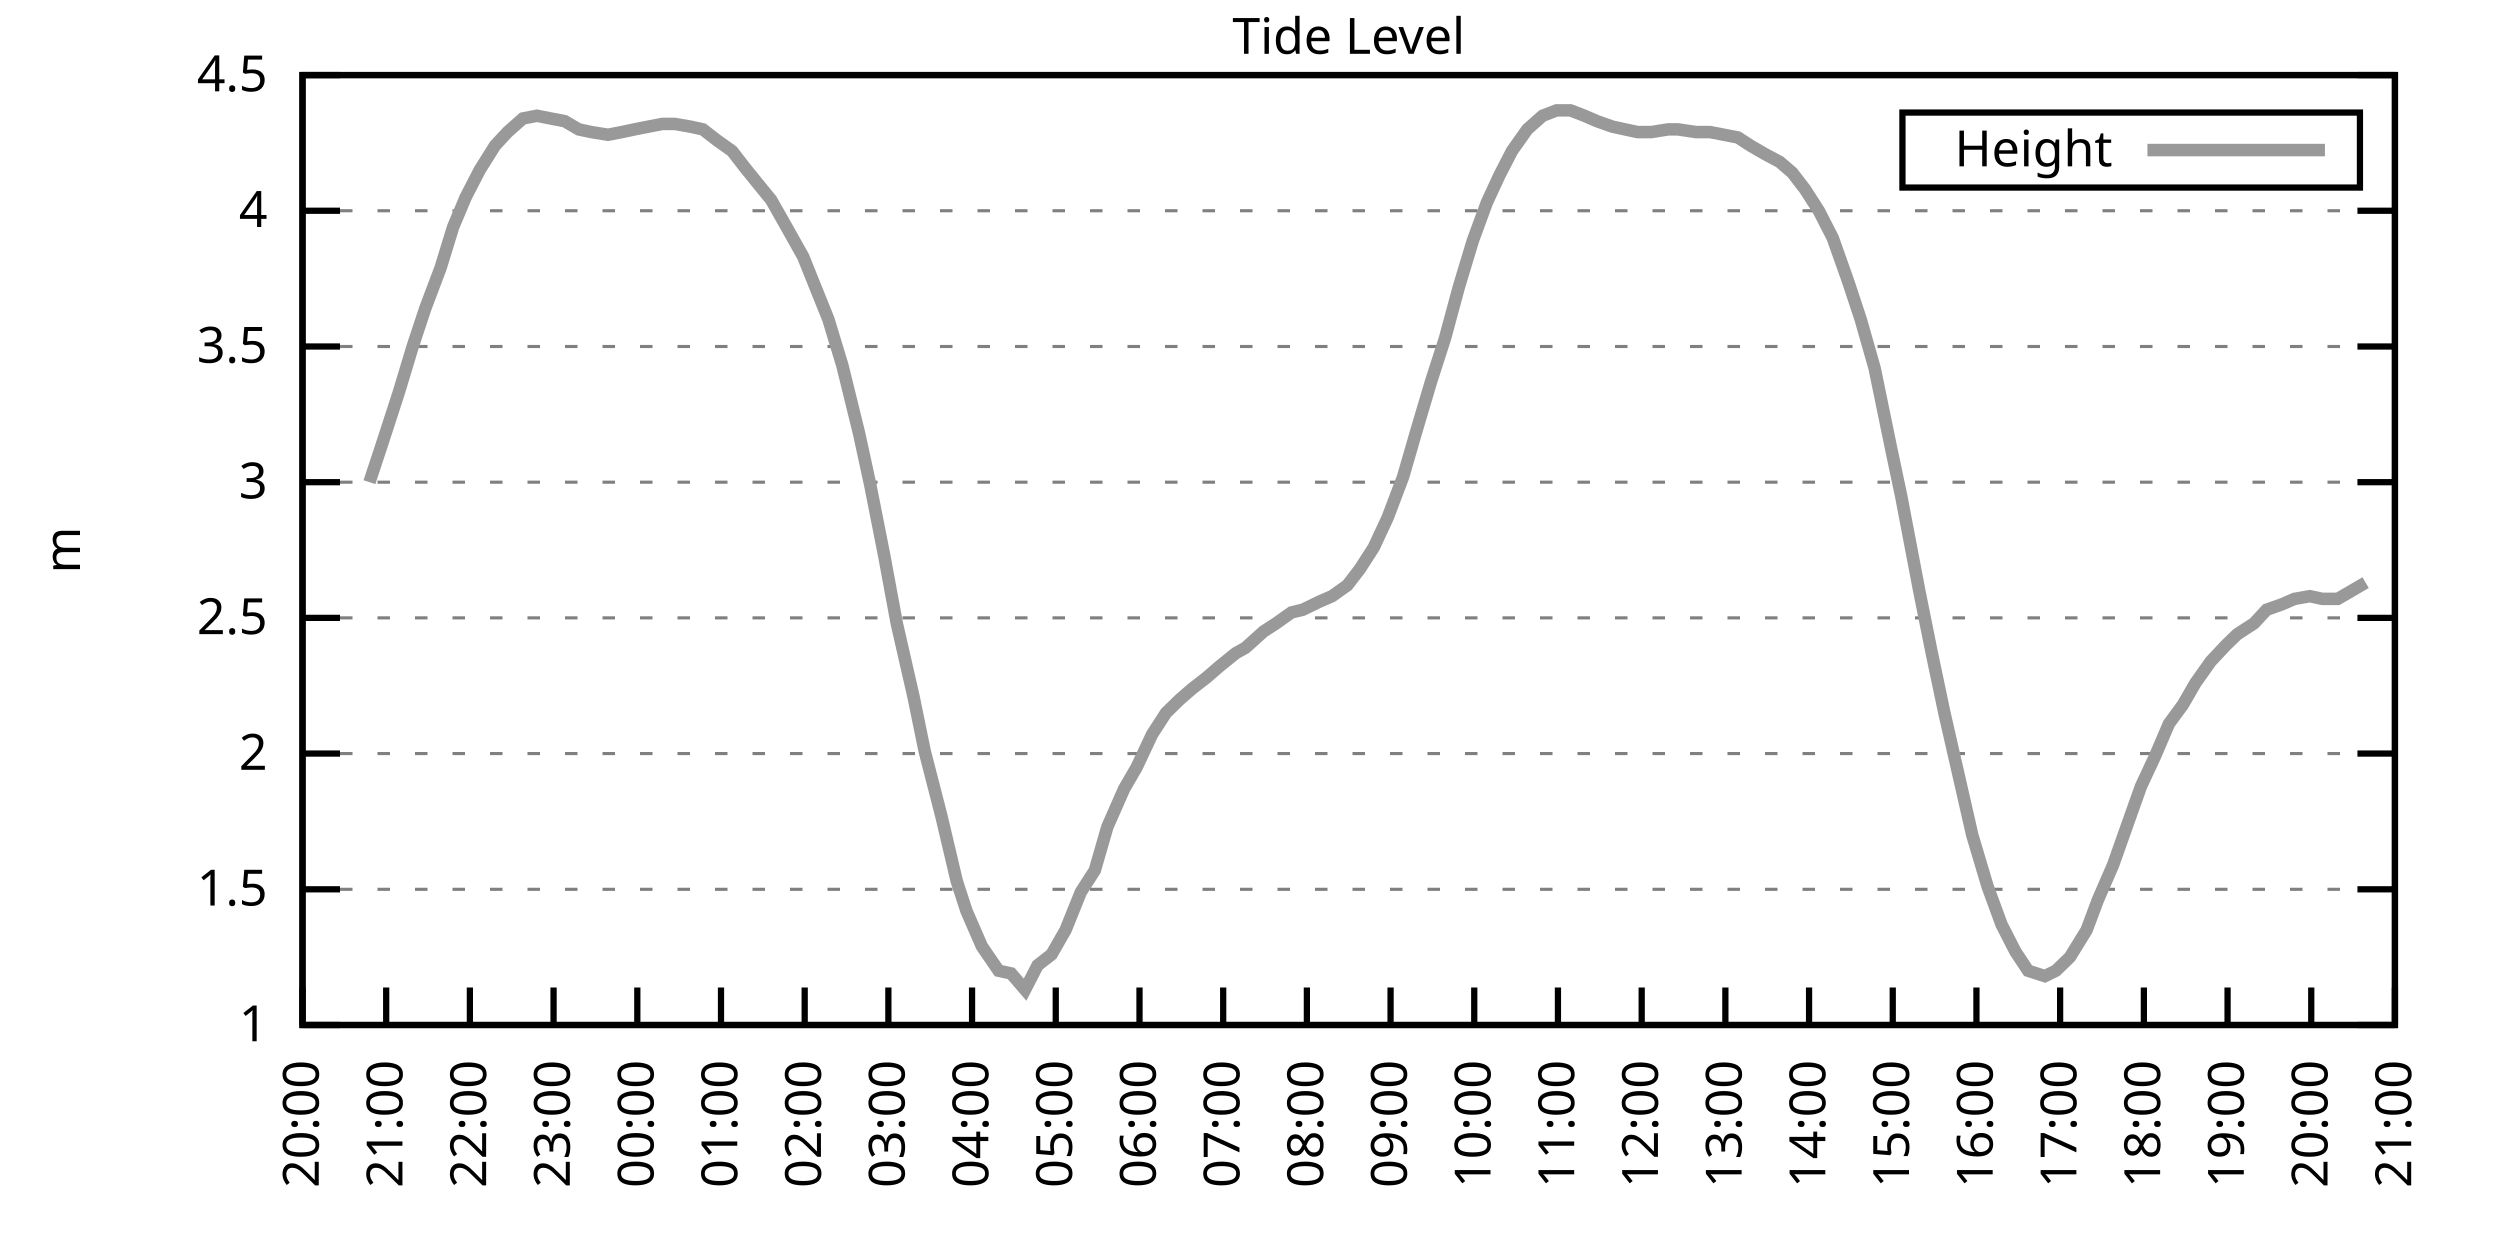
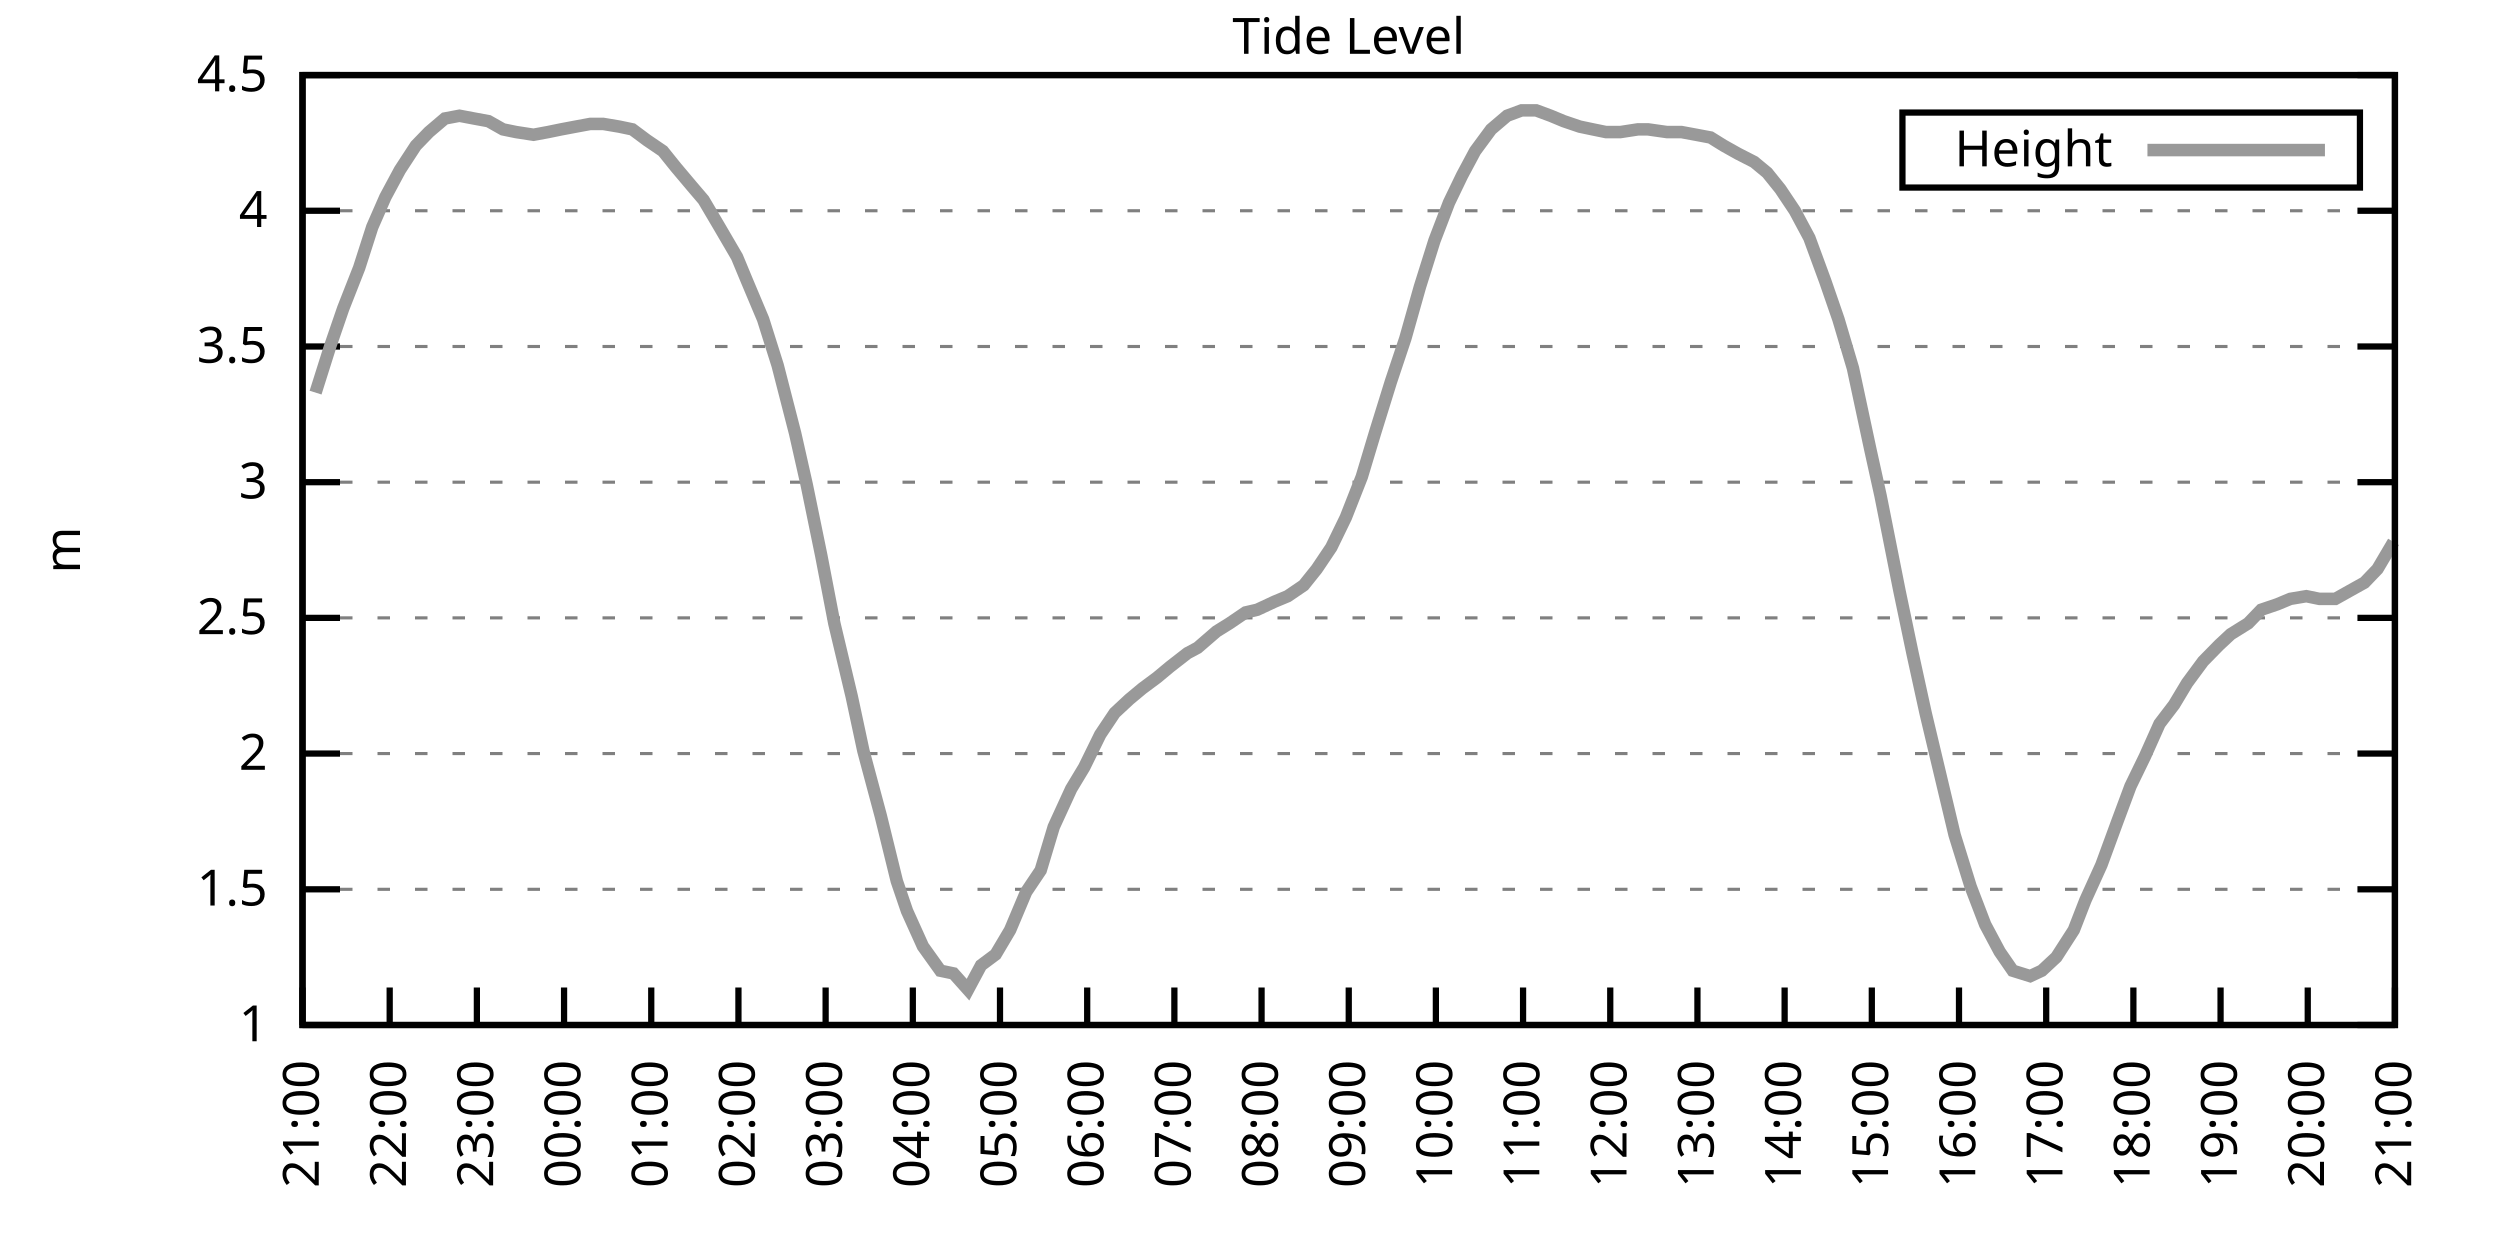
<svg xmlns="http://www.w3.org/2000/svg" xmlns:xlink="http://www.w3.org/1999/xlink" width="400" height="200" viewBox="0 0 400 200">
  <g id="gnuplot_canvas">
    <rect x="0" y="0" width="400" height="200" fill="none" />
    <defs>
      <circle id="gpDot" r="0.5" stroke-width="0.5" stroke="currentColor" />
      <path id="gpPt0" stroke-width="0.333" stroke="currentColor" d="M-1,0 h2 M0,-1 v2" />
      <path id="gpPt1" stroke-width="0.333" stroke="currentColor" d="M-1,-1 L1,1 M1,-1 L-1,1" />
      <path id="gpPt2" stroke-width="0.333" stroke="currentColor" d="M-1,0 L1,0 M0,-1 L0,1 M-1,-1 L1,1 M-1,1 L1,-1" />
      <rect id="gpPt3" stroke-width="0.333" stroke="currentColor" x="-1" y="-1" width="2" height="2" />
      <rect id="gpPt4" stroke-width="0.333" stroke="currentColor" fill="currentColor" x="-1" y="-1" width="2" height="2" />
      <circle id="gpPt5" stroke-width="0.333" stroke="currentColor" cx="0" cy="0" r="1" />
      <use xlink:href="#gpPt5" id="gpPt6" fill="currentColor" stroke="none" />
      <path id="gpPt7" stroke-width="0.333" stroke="currentColor" d="M0,-1.33 L-1.33,0.67 L1.33,0.67 z" />
      <use xlink:href="#gpPt7" id="gpPt8" fill="currentColor" stroke="none" />
      <use xlink:href="#gpPt7" id="gpPt9" stroke="currentColor" transform="rotate(180)" />
      <use xlink:href="#gpPt9" id="gpPt10" fill="currentColor" stroke="none" />
      <use xlink:href="#gpPt3" id="gpPt11" stroke="currentColor" transform="rotate(45)" />
      <use xlink:href="#gpPt11" id="gpPt12" fill="currentColor" stroke="none" />
      <path id="gpPt13" stroke-width="0.333" stroke="currentColor" d="M0,1.330 L1.265,0.411 L0.782,-1.067 L-0.782,-1.076 L-1.265,0.411 z" />
      <use xlink:href="#gpPt13" id="gpPt14" fill="currentColor" stroke="none" />
      <filter id="textbox" filterUnits="objectBoundingBox" x="0" y="0" height="1" width="1">
        <feFlood flood-color="white" flood-opacity="1" result="bgnd" />
        <feComposite in="SourceGraphic" in2="bgnd" operator="atop" />
      </filter>
      <filter id="greybox" filterUnits="objectBoundingBox" x="0" y="0" height="1" width="1">
        <feFlood flood-color="lightgrey" flood-opacity="1" result="grey" />
        <feComposite in="SourceGraphic" in2="grey" operator="atop" />
      </filter>
    </defs>
    <g fill="none" color="white" stroke="currentColor" stroke-width="1.00" stroke-linecap="butt" stroke-linejoin="miter">
</g>
    <g fill="none" color="black" stroke="currentColor" stroke-width="1.00" stroke-linecap="butt" stroke-linejoin="miter">
      <g stroke="none" shape-rendering="crispEdges">
        <polygon fill="rgb(255, 255, 255)" points="48.40,164.00 383.18,164.00 383.18,12.02 48.40,12.02 " />
      </g>
    </g>
    <g fill="none" color="black" stroke="currentColor" stroke-width="1.00" stroke-linecap="butt" stroke-linejoin="miter">
</g>
    <g fill="none" color="black" stroke="black" stroke-width="0.50" stroke-linecap="butt" stroke-linejoin="miter">
</g>
    <g fill="none" color="gray" stroke="currentColor" stroke-width="0.50" stroke-linecap="butt" stroke-linejoin="miter">
      <path stroke="gray" stroke-dasharray="2,4" class="gridline" d="M48.40,164.00 L383.19,164.00  " />
    </g>
    <g fill="none" color="gray" stroke="gray" stroke-width="1.00" stroke-linecap="butt" stroke-linejoin="miter">
</g>
    <g fill="none" color="black" stroke="currentColor" stroke-width="1.00" stroke-linecap="butt" stroke-linejoin="miter">
      <path stroke="black" d="M48.40,164.00 L54.40,164.00 M383.19,164.00 L377.19,164.00  " />
      <g transform="translate(42.80,166.60)" stroke="none" fill="black" font-family="Sans" font-size="8.00" text-anchor="end">
        <text>
          <tspan font-family="Sans"> 1</tspan>
        </text>
      </g>
    </g>
    <g fill="none" color="black" stroke="currentColor" stroke-width="1.00" stroke-linecap="butt" stroke-linejoin="miter">
</g>
    <g fill="none" color="black" stroke="black" stroke-width="0.50" stroke-linecap="butt" stroke-linejoin="miter">
</g>
    <g fill="none" color="gray" stroke="currentColor" stroke-width="0.50" stroke-linecap="butt" stroke-linejoin="miter">
      <path stroke="gray" stroke-dasharray="2,4" class="gridline" d="M48.40,142.29 L383.19,142.29  " />
    </g>
    <g fill="none" color="gray" stroke="gray" stroke-width="1.00" stroke-linecap="butt" stroke-linejoin="miter">
</g>
    <g fill="none" color="black" stroke="currentColor" stroke-width="1.00" stroke-linecap="butt" stroke-linejoin="miter">
      <path stroke="black" d="M48.40,142.29 L54.40,142.29 M383.19,142.29 L377.19,142.29  " />
      <g transform="translate(42.80,144.89)" stroke="none" fill="black" font-family="Sans" font-size="8.00" text-anchor="end">
        <text>
          <tspan font-family="Sans"> 1.5</tspan>
        </text>
      </g>
    </g>
    <g fill="none" color="black" stroke="currentColor" stroke-width="1.00" stroke-linecap="butt" stroke-linejoin="miter">
</g>
    <g fill="none" color="black" stroke="black" stroke-width="0.50" stroke-linecap="butt" stroke-linejoin="miter">
</g>
    <g fill="none" color="gray" stroke="currentColor" stroke-width="0.50" stroke-linecap="butt" stroke-linejoin="miter">
      <path stroke="gray" stroke-dasharray="2,4" class="gridline" d="M48.40,120.57 L383.19,120.57  " />
    </g>
    <g fill="none" color="gray" stroke="gray" stroke-width="1.00" stroke-linecap="butt" stroke-linejoin="miter">
</g>
    <g fill="none" color="black" stroke="currentColor" stroke-width="1.00" stroke-linecap="butt" stroke-linejoin="miter">
      <path stroke="black" d="M48.40,120.57 L54.40,120.57 M383.19,120.57 L377.19,120.57  " />
      <g transform="translate(42.80,123.17)" stroke="none" fill="black" font-family="Sans" font-size="8.00" text-anchor="end">
        <text>
          <tspan font-family="Sans"> 2</tspan>
        </text>
      </g>
    </g>
    <g fill="none" color="black" stroke="currentColor" stroke-width="1.00" stroke-linecap="butt" stroke-linejoin="miter">
</g>
    <g fill="none" color="black" stroke="black" stroke-width="0.50" stroke-linecap="butt" stroke-linejoin="miter">
</g>
    <g fill="none" color="gray" stroke="currentColor" stroke-width="0.50" stroke-linecap="butt" stroke-linejoin="miter">
      <path stroke="gray" stroke-dasharray="2,4" class="gridline" d="M48.40,98.86 L383.19,98.86  " />
    </g>
    <g fill="none" color="gray" stroke="gray" stroke-width="1.00" stroke-linecap="butt" stroke-linejoin="miter">
</g>
    <g fill="none" color="black" stroke="currentColor" stroke-width="1.00" stroke-linecap="butt" stroke-linejoin="miter">
      <path stroke="black" d="M48.40,98.86 L54.40,98.86 M383.19,98.86 L377.19,98.86  " />
      <g transform="translate(42.80,101.46)" stroke="none" fill="black" font-family="Sans" font-size="8.00" text-anchor="end">
        <text>
          <tspan font-family="Sans"> 2.5</tspan>
        </text>
      </g>
    </g>
    <g fill="none" color="black" stroke="currentColor" stroke-width="1.00" stroke-linecap="butt" stroke-linejoin="miter">
</g>
    <g fill="none" color="black" stroke="black" stroke-width="0.50" stroke-linecap="butt" stroke-linejoin="miter">
</g>
    <g fill="none" color="gray" stroke="currentColor" stroke-width="0.50" stroke-linecap="butt" stroke-linejoin="miter">
      <path stroke="gray" stroke-dasharray="2,4" class="gridline" d="M48.40,77.15 L383.19,77.15  " />
    </g>
    <g fill="none" color="gray" stroke="gray" stroke-width="1.00" stroke-linecap="butt" stroke-linejoin="miter">
</g>
    <g fill="none" color="black" stroke="currentColor" stroke-width="1.00" stroke-linecap="butt" stroke-linejoin="miter">
      <path stroke="black" d="M48.40,77.15 L54.40,77.15 M383.19,77.15 L377.19,77.15  " />
      <g transform="translate(42.80,79.75)" stroke="none" fill="black" font-family="Sans" font-size="8.00" text-anchor="end">
        <text>
          <tspan font-family="Sans"> 3</tspan>
        </text>
      </g>
    </g>
    <g fill="none" color="black" stroke="currentColor" stroke-width="1.00" stroke-linecap="butt" stroke-linejoin="miter">
</g>
    <g fill="none" color="black" stroke="black" stroke-width="0.50" stroke-linecap="butt" stroke-linejoin="miter">
</g>
    <g fill="none" color="gray" stroke="currentColor" stroke-width="0.50" stroke-linecap="butt" stroke-linejoin="miter">
      <path stroke="gray" stroke-dasharray="2,4" class="gridline" d="M48.40,55.44 L383.19,55.44  " />
    </g>
    <g fill="none" color="gray" stroke="gray" stroke-width="1.00" stroke-linecap="butt" stroke-linejoin="miter">
</g>
    <g fill="none" color="black" stroke="currentColor" stroke-width="1.00" stroke-linecap="butt" stroke-linejoin="miter">
      <path stroke="black" d="M48.40,55.44 L54.40,55.44 M383.19,55.44 L377.19,55.44  " />
      <g transform="translate(42.80,58.04)" stroke="none" fill="black" font-family="Sans" font-size="8.00" text-anchor="end">
        <text>
          <tspan font-family="Sans"> 3.5</tspan>
        </text>
      </g>
    </g>
    <g fill="none" color="black" stroke="currentColor" stroke-width="1.00" stroke-linecap="butt" stroke-linejoin="miter">
</g>
    <g fill="none" color="black" stroke="black" stroke-width="0.50" stroke-linecap="butt" stroke-linejoin="miter">
</g>
    <g fill="none" color="gray" stroke="currentColor" stroke-width="0.50" stroke-linecap="butt" stroke-linejoin="miter">
      <path stroke="gray" stroke-dasharray="2,4" class="gridline" d="M48.40,33.72 L383.19,33.72  " />
    </g>
    <g fill="none" color="gray" stroke="gray" stroke-width="1.00" stroke-linecap="butt" stroke-linejoin="miter">
</g>
    <g fill="none" color="black" stroke="currentColor" stroke-width="1.00" stroke-linecap="butt" stroke-linejoin="miter">
      <path stroke="black" d="M48.40,33.72 L54.40,33.72 M383.19,33.72 L377.19,33.72  " />
      <g transform="translate(42.80,36.32)" stroke="none" fill="black" font-family="Sans" font-size="8.00" text-anchor="end">
        <text>
          <tspan font-family="Sans"> 4</tspan>
        </text>
      </g>
    </g>
    <g fill="none" color="black" stroke="currentColor" stroke-width="1.00" stroke-linecap="butt" stroke-linejoin="miter">
</g>
    <g fill="none" color="black" stroke="black" stroke-width="0.50" stroke-linecap="butt" stroke-linejoin="miter">
</g>
    <g fill="none" color="gray" stroke="currentColor" stroke-width="0.50" stroke-linecap="butt" stroke-linejoin="miter">
      <path stroke="gray" stroke-dasharray="2,4" class="gridline" d="M48.40,12.01 L383.19,12.01  " />
    </g>
    <g fill="none" color="gray" stroke="gray" stroke-width="1.00" stroke-linecap="butt" stroke-linejoin="miter">
</g>
    <g fill="none" color="black" stroke="currentColor" stroke-width="1.00" stroke-linecap="butt" stroke-linejoin="miter">
      <path stroke="black" d="M48.40,12.01 L54.40,12.01 M383.19,12.01 L377.19,12.01  " />
      <g transform="translate(42.80,14.61)" stroke="none" fill="black" font-family="Sans" font-size="8.00" text-anchor="end">
        <text>
          <tspan font-family="Sans"> 4.5</tspan>
        </text>
      </g>
    </g>
    <g fill="none" color="black" stroke="currentColor" stroke-width="1.00" stroke-linecap="butt" stroke-linejoin="miter">
      <path stroke="black" d="M48.40,164.00 L48.40,158.00  " />
      <g transform="translate(51.00,169.60) rotate(270.00)" stroke="none" fill="black" font-family="Sans" font-size="8.00" text-anchor="end">
        <text>
-           <tspan font-family="Sans">20:00</tspan>
-         </text>
-       </g>
-     </g>
-     <g fill="none" color="black" stroke="currentColor" stroke-width="1.00" stroke-linecap="butt" stroke-linejoin="miter">
-       <path stroke="black" d="M61.79,164.00 L61.79,158.00  " />
-       <g transform="translate(64.39,169.60) rotate(270.00)" stroke="none" fill="black" font-family="Sans" font-size="8.00" text-anchor="end">
-         <text>
          <tspan font-family="Sans">21:00</tspan>
        </text>
      </g>
    </g>
    <g fill="none" color="black" stroke="currentColor" stroke-width="1.00" stroke-linecap="butt" stroke-linejoin="miter">
-       <path stroke="black" d="M75.18,164.00 L75.18,158.00  " />
-       <g transform="translate(77.78,169.60) rotate(270.00)" stroke="none" fill="black" font-family="Sans" font-size="8.00" text-anchor="end">
+       <path stroke="black" d="M62.35,164.00 L62.35,158.00  " />
+       <g transform="translate(64.95,169.60) rotate(270.00)" stroke="none" fill="black" font-family="Sans" font-size="8.00" text-anchor="end">
        <text>
          <tspan font-family="Sans">22:00</tspan>
        </text>
      </g>
    </g>
    <g fill="none" color="black" stroke="currentColor" stroke-width="1.00" stroke-linecap="butt" stroke-linejoin="miter">
-       <path stroke="black" d="M88.57,164.00 L88.57,158.00  " />
-       <g transform="translate(91.17,169.60) rotate(270.00)" stroke="none" fill="black" font-family="Sans" font-size="8.00" text-anchor="end">
+       <path stroke="black" d="M76.30,164.00 L76.30,158.00  " />
+       <g transform="translate(78.90,169.60) rotate(270.00)" stroke="none" fill="black" font-family="Sans" font-size="8.00" text-anchor="end">
        <text>
          <tspan font-family="Sans">23:00</tspan>
        </text>
      </g>
    </g>
    <g fill="none" color="black" stroke="currentColor" stroke-width="1.00" stroke-linecap="butt" stroke-linejoin="miter">
-       <path stroke="black" d="M101.97,164.00 L101.97,158.00  " />
-       <g transform="translate(104.57,169.60) rotate(270.00)" stroke="none" fill="black" font-family="Sans" font-size="8.00" text-anchor="end">
+       <path stroke="black" d="M90.25,164.00 L90.25,158.00  " />
+       <g transform="translate(92.85,169.60) rotate(270.00)" stroke="none" fill="black" font-family="Sans" font-size="8.00" text-anchor="end">
        <text>
          <tspan font-family="Sans">00:00</tspan>
        </text>
      </g>
    </g>
    <g fill="none" color="black" stroke="currentColor" stroke-width="1.00" stroke-linecap="butt" stroke-linejoin="miter">
-       <path stroke="black" d="M115.36,164.00 L115.36,158.00  " />
-       <g transform="translate(117.96,169.60) rotate(270.00)" stroke="none" fill="black" font-family="Sans" font-size="8.00" text-anchor="end">
+       <path stroke="black" d="M104.20,164.00 L104.20,158.00  " />
+       <g transform="translate(106.80,169.60) rotate(270.00)" stroke="none" fill="black" font-family="Sans" font-size="8.00" text-anchor="end">
        <text>
          <tspan font-family="Sans">01:00</tspan>
        </text>
      </g>
    </g>
    <g fill="none" color="black" stroke="currentColor" stroke-width="1.00" stroke-linecap="butt" stroke-linejoin="miter">
-       <path stroke="black" d="M128.75,164.00 L128.75,158.00  " />
-       <g transform="translate(131.35,169.60) rotate(270.00)" stroke="none" fill="black" font-family="Sans" font-size="8.00" text-anchor="end">
+       <path stroke="black" d="M118.15,164.00 L118.15,158.00  " />
+       <g transform="translate(120.75,169.60) rotate(270.00)" stroke="none" fill="black" font-family="Sans" font-size="8.00" text-anchor="end">
        <text>
          <tspan font-family="Sans">02:00</tspan>
        </text>
      </g>
    </g>
    <g fill="none" color="black" stroke="currentColor" stroke-width="1.00" stroke-linecap="butt" stroke-linejoin="miter">
-       <path stroke="black" d="M142.14,164.00 L142.14,158.00  " />
-       <g transform="translate(144.74,169.60) rotate(270.00)" stroke="none" fill="black" font-family="Sans" font-size="8.00" text-anchor="end">
+       <path stroke="black" d="M132.10,164.00 L132.10,158.00  " />
+       <g transform="translate(134.70,169.60) rotate(270.00)" stroke="none" fill="black" font-family="Sans" font-size="8.00" text-anchor="end">
        <text>
          <tspan font-family="Sans">03:00</tspan>
        </text>
      </g>
    </g>
    <g fill="none" color="black" stroke="currentColor" stroke-width="1.00" stroke-linecap="butt" stroke-linejoin="miter">
-       <path stroke="black" d="M155.53,164.00 L155.53,158.00  " />
-       <g transform="translate(158.13,169.60) rotate(270.00)" stroke="none" fill="black" font-family="Sans" font-size="8.00" text-anchor="end">
+       <path stroke="black" d="M146.05,164.00 L146.05,158.00  " />
+       <g transform="translate(148.65,169.60) rotate(270.00)" stroke="none" fill="black" font-family="Sans" font-size="8.00" text-anchor="end">
        <text>
          <tspan font-family="Sans">04:00</tspan>
        </text>
      </g>
    </g>
    <g fill="none" color="black" stroke="currentColor" stroke-width="1.00" stroke-linecap="butt" stroke-linejoin="miter">
-       <path stroke="black" d="M168.92,164.00 L168.92,158.00  " />
-       <g transform="translate(171.52,169.60) rotate(270.00)" stroke="none" fill="black" font-family="Sans" font-size="8.00" text-anchor="end">
+       <path stroke="black" d="M160.00,164.00 L160.00,158.00  " />
+       <g transform="translate(162.60,169.60) rotate(270.00)" stroke="none" fill="black" font-family="Sans" font-size="8.00" text-anchor="end">
        <text>
          <tspan font-family="Sans">05:00</tspan>
        </text>
      </g>
    </g>
    <g fill="none" color="black" stroke="currentColor" stroke-width="1.00" stroke-linecap="butt" stroke-linejoin="miter">
-       <path stroke="black" d="M182.32,164.00 L182.32,158.00  " />
-       <g transform="translate(184.92,169.60) rotate(270.00)" stroke="none" fill="black" font-family="Sans" font-size="8.00" text-anchor="end">
+       <path stroke="black" d="M173.95,164.00 L173.95,158.00  " />
+       <g transform="translate(176.55,169.60) rotate(270.00)" stroke="none" fill="black" font-family="Sans" font-size="8.00" text-anchor="end">
        <text>
          <tspan font-family="Sans">06:00</tspan>
        </text>
      </g>
    </g>
    <g fill="none" color="black" stroke="currentColor" stroke-width="1.00" stroke-linecap="butt" stroke-linejoin="miter">
-       <path stroke="black" d="M195.71,164.00 L195.71,158.00  " />
-       <g transform="translate(198.31,169.60) rotate(270.00)" stroke="none" fill="black" font-family="Sans" font-size="8.00" text-anchor="end">
+       <path stroke="black" d="M187.90,164.00 L187.90,158.00  " />
+       <g transform="translate(190.50,169.60) rotate(270.00)" stroke="none" fill="black" font-family="Sans" font-size="8.00" text-anchor="end">
        <text>
          <tspan font-family="Sans">07:00</tspan>
        </text>
      </g>
    </g>
    <g fill="none" color="black" stroke="currentColor" stroke-width="1.00" stroke-linecap="butt" stroke-linejoin="miter">
-       <path stroke="black" d="M209.10,164.00 L209.10,158.00  " />
-       <g transform="translate(211.70,169.60) rotate(270.00)" stroke="none" fill="black" font-family="Sans" font-size="8.00" text-anchor="end">
+       <path stroke="black" d="M201.85,164.00 L201.85,158.00  " />
+       <g transform="translate(204.45,169.60) rotate(270.00)" stroke="none" fill="black" font-family="Sans" font-size="8.00" text-anchor="end">
        <text>
          <tspan font-family="Sans">08:00</tspan>
        </text>
      </g>
    </g>
    <g fill="none" color="black" stroke="currentColor" stroke-width="1.00" stroke-linecap="butt" stroke-linejoin="miter">
-       <path stroke="black" d="M222.49,164.00 L222.49,158.00  " />
-       <g transform="translate(225.09,169.60) rotate(270.00)" stroke="none" fill="black" font-family="Sans" font-size="8.00" text-anchor="end">
+       <path stroke="black" d="M215.80,164.00 L215.80,158.00  " />
+       <g transform="translate(218.40,169.60) rotate(270.00)" stroke="none" fill="black" font-family="Sans" font-size="8.00" text-anchor="end">
        <text>
          <tspan font-family="Sans">09:00</tspan>
        </text>
      </g>
    </g>
    <g fill="none" color="black" stroke="currentColor" stroke-width="1.00" stroke-linecap="butt" stroke-linejoin="miter">
-       <path stroke="black" d="M235.88,164.00 L235.88,158.00  " />
-       <g transform="translate(238.48,169.60) rotate(270.00)" stroke="none" fill="black" font-family="Sans" font-size="8.00" text-anchor="end">
+       <path stroke="black" d="M229.74,164.00 L229.74,158.00  " />
+       <g transform="translate(232.34,169.60) rotate(270.00)" stroke="none" fill="black" font-family="Sans" font-size="8.00" text-anchor="end">
        <text>
          <tspan font-family="Sans">10:00</tspan>
        </text>
      </g>
    </g>
    <g fill="none" color="black" stroke="currentColor" stroke-width="1.00" stroke-linecap="butt" stroke-linejoin="miter">
-       <path stroke="black" d="M249.27,164.00 L249.27,158.00  " />
-       <g transform="translate(251.87,169.60) rotate(270.00)" stroke="none" fill="black" font-family="Sans" font-size="8.00" text-anchor="end">
+       <path stroke="black" d="M243.69,164.00 L243.69,158.00  " />
+       <g transform="translate(246.29,169.60) rotate(270.00)" stroke="none" fill="black" font-family="Sans" font-size="8.00" text-anchor="end">
        <text>
          <tspan font-family="Sans">11:00</tspan>
        </text>
      </g>
    </g>
    <g fill="none" color="black" stroke="currentColor" stroke-width="1.00" stroke-linecap="butt" stroke-linejoin="miter">
-       <path stroke="black" d="M262.67,164.00 L262.67,158.00  " />
-       <g transform="translate(265.27,169.60) rotate(270.00)" stroke="none" fill="black" font-family="Sans" font-size="8.00" text-anchor="end">
+       <path stroke="black" d="M257.64,164.00 L257.64,158.00  " />
+       <g transform="translate(260.24,169.60) rotate(270.00)" stroke="none" fill="black" font-family="Sans" font-size="8.00" text-anchor="end">
        <text>
          <tspan font-family="Sans">12:00</tspan>
        </text>
      </g>
    </g>
    <g fill="none" color="black" stroke="currentColor" stroke-width="1.00" stroke-linecap="butt" stroke-linejoin="miter">
-       <path stroke="black" d="M276.06,164.00 L276.06,158.00  " />
-       <g transform="translate(278.66,169.60) rotate(270.00)" stroke="none" fill="black" font-family="Sans" font-size="8.00" text-anchor="end">
+       <path stroke="black" d="M271.59,164.00 L271.59,158.00  " />
+       <g transform="translate(274.19,169.60) rotate(270.00)" stroke="none" fill="black" font-family="Sans" font-size="8.00" text-anchor="end">
        <text>
          <tspan font-family="Sans">13:00</tspan>
        </text>
      </g>
    </g>
    <g fill="none" color="black" stroke="currentColor" stroke-width="1.00" stroke-linecap="butt" stroke-linejoin="miter">
-       <path stroke="black" d="M289.45,164.00 L289.45,158.00  " />
-       <g transform="translate(292.05,169.60) rotate(270.00)" stroke="none" fill="black" font-family="Sans" font-size="8.00" text-anchor="end">
+       <path stroke="black" d="M285.54,164.00 L285.54,158.00  " />
+       <g transform="translate(288.14,169.60) rotate(270.00)" stroke="none" fill="black" font-family="Sans" font-size="8.00" text-anchor="end">
        <text>
          <tspan font-family="Sans">14:00</tspan>
        </text>
      </g>
    </g>
    <g fill="none" color="black" stroke="currentColor" stroke-width="1.00" stroke-linecap="butt" stroke-linejoin="miter">
-       <path stroke="black" d="M302.84,164.00 L302.84,158.00  " />
-       <g transform="translate(305.44,169.60) rotate(270.00)" stroke="none" fill="black" font-family="Sans" font-size="8.00" text-anchor="end">
+       <path stroke="black" d="M299.49,164.00 L299.49,158.00  " />
+       <g transform="translate(302.09,169.60) rotate(270.00)" stroke="none" fill="black" font-family="Sans" font-size="8.00" text-anchor="end">
        <text>
          <tspan font-family="Sans">15:00</tspan>
        </text>
      </g>
    </g>
    <g fill="none" color="black" stroke="currentColor" stroke-width="1.00" stroke-linecap="butt" stroke-linejoin="miter">
-       <path stroke="black" d="M316.23,164.00 L316.23,158.00  " />
-       <g transform="translate(318.83,169.60) rotate(270.00)" stroke="none" fill="black" font-family="Sans" font-size="8.00" text-anchor="end">
+       <path stroke="black" d="M313.44,164.00 L313.44,158.00  " />
+       <g transform="translate(316.04,169.60) rotate(270.00)" stroke="none" fill="black" font-family="Sans" font-size="8.00" text-anchor="end">
        <text>
          <tspan font-family="Sans">16:00</tspan>
        </text>
      </g>
    </g>
    <g fill="none" color="black" stroke="currentColor" stroke-width="1.00" stroke-linecap="butt" stroke-linejoin="miter">
-       <path stroke="black" d="M329.62,164.00 L329.62,158.00  " />
-       <g transform="translate(332.22,169.60) rotate(270.00)" stroke="none" fill="black" font-family="Sans" font-size="8.00" text-anchor="end">
+       <path stroke="black" d="M327.39,164.00 L327.39,158.00  " />
+       <g transform="translate(329.99,169.60) rotate(270.00)" stroke="none" fill="black" font-family="Sans" font-size="8.00" text-anchor="end">
        <text>
          <tspan font-family="Sans">17:00</tspan>
        </text>
      </g>
    </g>
    <g fill="none" color="black" stroke="currentColor" stroke-width="1.00" stroke-linecap="butt" stroke-linejoin="miter">
-       <path stroke="black" d="M343.02,164.00 L343.02,158.00  " />
-       <g transform="translate(345.62,169.60) rotate(270.00)" stroke="none" fill="black" font-family="Sans" font-size="8.00" text-anchor="end">
+       <path stroke="black" d="M341.34,164.00 L341.34,158.00  " />
+       <g transform="translate(343.94,169.60) rotate(270.00)" stroke="none" fill="black" font-family="Sans" font-size="8.00" text-anchor="end">
        <text>
          <tspan font-family="Sans">18:00</tspan>
        </text>
      </g>
    </g>
    <g fill="none" color="black" stroke="currentColor" stroke-width="1.00" stroke-linecap="butt" stroke-linejoin="miter">
-       <path stroke="black" d="M356.41,164.00 L356.41,158.00  " />
-       <g transform="translate(359.01,169.60) rotate(270.00)" stroke="none" fill="black" font-family="Sans" font-size="8.00" text-anchor="end">
+       <path stroke="black" d="M355.29,164.00 L355.29,158.00  " />
+       <g transform="translate(357.89,169.60) rotate(270.00)" stroke="none" fill="black" font-family="Sans" font-size="8.00" text-anchor="end">
        <text>
          <tspan font-family="Sans">19:00</tspan>
        </text>
      </g>
    </g>
    <g fill="none" color="black" stroke="currentColor" stroke-width="1.00" stroke-linecap="butt" stroke-linejoin="miter">
-       <path stroke="black" d="M369.80,164.00 L369.80,158.00  " />
-       <g transform="translate(372.40,169.60) rotate(270.00)" stroke="none" fill="black" font-family="Sans" font-size="8.00" text-anchor="end">
+       <path stroke="black" d="M369.24,164.00 L369.24,158.00  " />
+       <g transform="translate(371.84,169.60) rotate(270.00)" stroke="none" fill="black" font-family="Sans" font-size="8.00" text-anchor="end">
        <text>
          <tspan font-family="Sans">20:00</tspan>
        </text>
      </g>
    </g>
    <g fill="none" color="black" stroke="currentColor" stroke-width="1.00" stroke-linecap="butt" stroke-linejoin="miter">
      <path stroke="black" d="M383.19,164.00 L383.19,158.00  " />
      <g transform="translate(385.79,169.60) rotate(270.00)" stroke="none" fill="black" font-family="Sans" font-size="8.00" text-anchor="end">
        <text>
          <tspan font-family="Sans">21:00</tspan>
        </text>
      </g>
    </g>
    <g fill="none" color="black" stroke="currentColor" stroke-width="1.00" stroke-linecap="butt" stroke-linejoin="miter">
</g>
    <g fill="none" color="black" stroke="currentColor" stroke-width="1.00" stroke-linecap="butt" stroke-linejoin="miter">
      <path stroke="black" d="M48.40,12.01 L48.40,164.00 L383.19,164.00 L383.19,12.01 L48.40,12.01 Z  " />
    </g>
    <g fill="none" color="black" stroke="currentColor" stroke-width="1.00" stroke-linecap="butt" stroke-linejoin="miter">
</g>
    <g fill="none" color="black" stroke="currentColor" stroke-width="1.00" stroke-linecap="butt" stroke-linejoin="miter">
      <path stroke="black" d="M304.39,30.01 L304.39,18.01 L377.59,18.01 L377.59,30.01 L304.39,30.01 Z  " />
    </g>
    <g id="Tide_level_plot_1">
      <g fill="none" color="white" stroke="black" stroke-width="2.00" stroke-linecap="butt" stroke-linejoin="miter">
</g>
      <g fill="none" color="black" stroke="currentColor" stroke-width="2.00" stroke-linecap="butt" stroke-linejoin="miter">
        <g transform="translate(337.99,26.61)" stroke="none" fill="black" font-family="Sans" font-size="8.00" text-anchor="end">
          <text>
            <tspan font-family="Sans">Height</tspan>
          </text>
        </g>
      </g>
      <g fill="none" color="black" stroke="currentColor" stroke-width="2.00" stroke-linecap="butt" stroke-linejoin="miter">
-         <path stroke="rgb(153, 153, 153)" d="M343.59,24.01 L371.99,24.01 M59.11,77.15 L61.12,71.07 L63.80,62.82 L66.03,55.44 L68.04,49.36 L70.50,42.84   L72.50,36.33 L74.51,31.55 L76.75,27.21 L79.20,23.30 L81.21,21.13 L83.66,18.96 L85.90,18.52 L88.13,18.96   L90.36,19.39 L92.59,20.70 L94.60,21.13 L97.28,21.56 L99.51,21.13 L101.52,20.70 L103.75,20.26 L105.98,19.83   L107.99,19.83 L110.45,20.26 L112.46,20.70 L114.69,22.43 L117.14,24.17 L119.15,26.77 L121.61,29.81 L123.39,31.99   L125.85,36.33 L128.53,41.11 L130.09,45.01 L132.54,51.09 L134.78,58.48 L137.45,69.33 L139.24,77.58 L141.47,88.87   L143.48,99.73 L146.16,111.45 L147.94,120.14 L150.62,130.56 L153.08,140.98 L154.64,145.76 L157.10,151.41 L159.77,155.31   L161.78,155.75 L164.01,158.35 L166.02,154.45 L168.25,152.71 L170.49,148.80 L172.94,142.72 L175.17,139.25 L177.18,132.30   L179.86,126.22 L181.87,122.75 L184.32,117.53 L186.56,114.06 L188.79,111.89 L190.80,110.15 L193.03,108.42 L195.04,106.68   L197.72,104.51 L199.28,103.64 L202.18,101.03 L204.19,99.73 L206.64,97.99 L208.43,97.56 L211.11,96.26 L213.12,95.39   L215.57,93.65 L217.58,91.04 L219.81,87.57 L222.04,82.79 L224.50,76.28 L226.51,69.33 L228.96,61.08 L231.20,54.13   L233.43,45.88 L235.66,38.50 L237.89,32.42 L239.90,28.08 L241.91,24.17 L244.36,20.70 L246.82,18.52 L249.05,17.66   L251.28,17.66 L253.51,18.52 L255.52,19.39 L257.98,20.26 L259.99,20.70 L262.00,21.13 L264.23,21.13 L266.91,20.70   L268.47,20.70 L271.37,21.13 L273.60,21.13 L275.83,21.56 L278.07,22.00 L280.07,23.30 L282.31,24.60 L284.76,25.91   L286.77,27.64 L288.78,30.25 L291.01,33.72 L293.24,38.07 L295.70,45.01 L297.71,51.09 L299.94,58.91 L302.62,71.94   L304.18,79.32 L307.08,94.52 L309.09,104.51 L311.10,114.06 L313.78,125.79 L315.56,133.60 L318.02,141.85 L320.25,147.93   L322.48,152.28 L324.49,155.31 L327.17,156.18 L328.95,155.31 L331.19,153.14 L333.86,148.80 L335.65,144.02 L338.10,138.38   L340.56,131.43 L342.57,125.79 L344.80,121.01 L347.03,115.80 L349.26,112.76 L351.27,109.28 L353.73,105.81 L356.18,103.20   L357.97,101.47 L360.65,99.73 L362.66,97.56 L365.11,96.69 L367.12,95.82 L369.58,95.39 L371.58,95.82 L374.04,95.82   L376.27,94.52 L378.50,93.22  " />
+         <path stroke="rgb(153, 153, 153)" d="M343.59,24.01 L371.99,24.01 M50.49,62.82 L52.82,55.44 L54.91,49.36 L57.47,42.84 L59.56,36.33 L61.65,31.55   L63.98,27.21 L66.53,23.30 L68.63,21.13 L71.18,18.96 L73.51,18.52 L75.83,18.96 L78.16,19.39 L80.48,20.70   L82.58,21.13 L85.37,21.56 L87.69,21.13 L89.78,20.70 L92.11,20.26 L94.43,19.83 L96.53,19.83 L99.08,20.26   L101.18,20.70 L103.50,22.43 L106.06,24.17 L108.15,26.77 L110.71,29.81 L112.57,31.99 L115.13,36.33 L117.92,41.11   L119.54,45.01 L122.10,51.09 L124.43,58.48 L127.22,69.33 L129.08,77.58 L131.40,88.87 L133.49,99.73 L136.28,111.45   L138.14,120.14 L140.93,130.56 L143.49,140.98 L145.12,145.76 L147.67,151.41 L150.46,155.31 L152.56,155.75 L154.88,158.35   L156.97,154.45 L159.30,152.71 L161.62,148.80 L164.18,142.72 L166.51,139.25 L168.60,132.30 L171.39,126.22 L173.48,122.75   L176.04,117.53 L178.36,114.06 L180.69,111.89 L182.78,110.15 L185.11,108.42 L187.20,106.68 L189.99,104.51 L191.62,103.64   L194.64,101.03 L196.73,99.73 L199.29,97.99 L201.15,97.56 L203.94,96.26 L206.03,95.39 L208.59,93.65 L210.68,91.04   L213.01,87.57 L215.33,82.79 L217.89,76.28 L219.98,69.33 L222.54,61.08 L224.86,54.13 L227.19,45.88 L229.51,38.50   L231.84,32.42 L233.93,28.08 L236.02,24.17 L238.58,20.70 L241.14,18.52 L243.46,17.66 L245.79,17.66 L248.11,18.52   L250.20,19.39 L252.76,20.26 L254.85,20.70 L256.95,21.13 L259.27,21.13 L262.06,20.70 L263.69,20.70 L266.71,21.13   L269.04,21.13 L271.36,21.56 L273.69,22.00 L275.78,23.30 L278.10,24.60 L280.66,25.91 L282.75,27.64 L284.85,30.25   L287.17,33.72 L289.50,38.07 L292.05,45.01 L294.15,51.09 L296.47,58.91 L299.26,71.94 L300.89,79.32 L303.91,94.52   L306.00,104.51 L308.09,114.06 L310.88,125.79 L312.74,133.60 L315.30,141.85 L317.63,147.93 L319.95,152.28 L322.04,155.31   L324.83,156.18 L326.69,155.31 L329.02,153.14 L331.81,148.80 L333.67,144.02 L336.23,138.38 L338.78,131.43 L340.88,125.79   L343.20,121.01 L345.53,115.80 L347.85,112.76 L349.94,109.28 L352.50,105.81 L355.06,103.20 L356.92,101.47 L359.71,99.73   L361.80,97.56 L364.36,96.69 L366.45,95.82 L369.01,95.39 L371.10,95.82 L373.66,95.82 L375.98,94.52 L378.31,93.22   L380.40,91.04 L382.96,86.70  " />
      </g>
    </g>
    <g fill="none" color="black" stroke="currentColor" stroke-width="2.00" stroke-linecap="butt" stroke-linejoin="miter">
</g>
    <g fill="none" color="black" stroke="black" stroke-width="1.00" stroke-linecap="butt" stroke-linejoin="miter">
</g>
    <g fill="none" color="black" stroke="currentColor" stroke-width="1.00" stroke-linecap="butt" stroke-linejoin="miter">
      <path stroke="black" d="M48.40,12.01 L48.40,164.00 L383.19,164.00 L383.19,12.01 L48.40,12.01 Z  " />
      <g transform="translate(12.80,88.01) rotate(270.00)" stroke="none" fill="black" font-family="Sans" font-size="8.00" text-anchor="middle">
        <text>
          <tspan font-family="Sans">m</tspan>
        </text>
      </g>
    </g>
    <g fill="none" color="black" stroke="currentColor" stroke-width="1.00" stroke-linecap="butt" stroke-linejoin="miter">
</g>
    <g fill="none" color="black" stroke="currentColor" stroke-width="1.00" stroke-linecap="butt" stroke-linejoin="miter">
      <g transform="translate(215.79,8.61)" stroke="none" fill="black" font-family="Sans" font-size="8.00" text-anchor="middle">
        <text>
          <tspan font-family="Sans">Tide Level</tspan>
        </text>
      </g>
    </g>
    <g fill="none" color="black" stroke="currentColor" stroke-width="1.00" stroke-linecap="butt" stroke-linejoin="miter">
</g>
  </g>
</svg>
